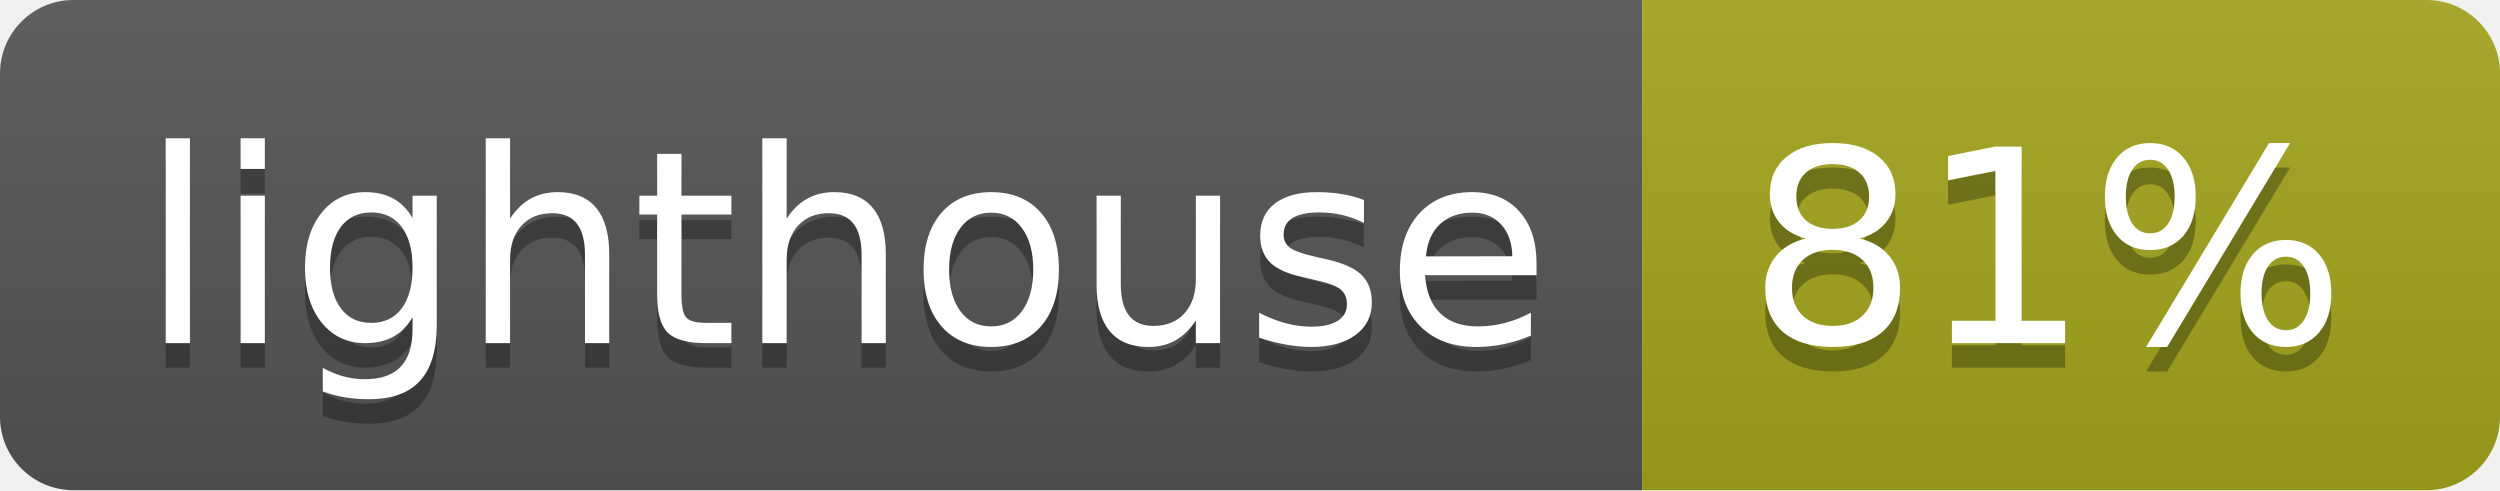
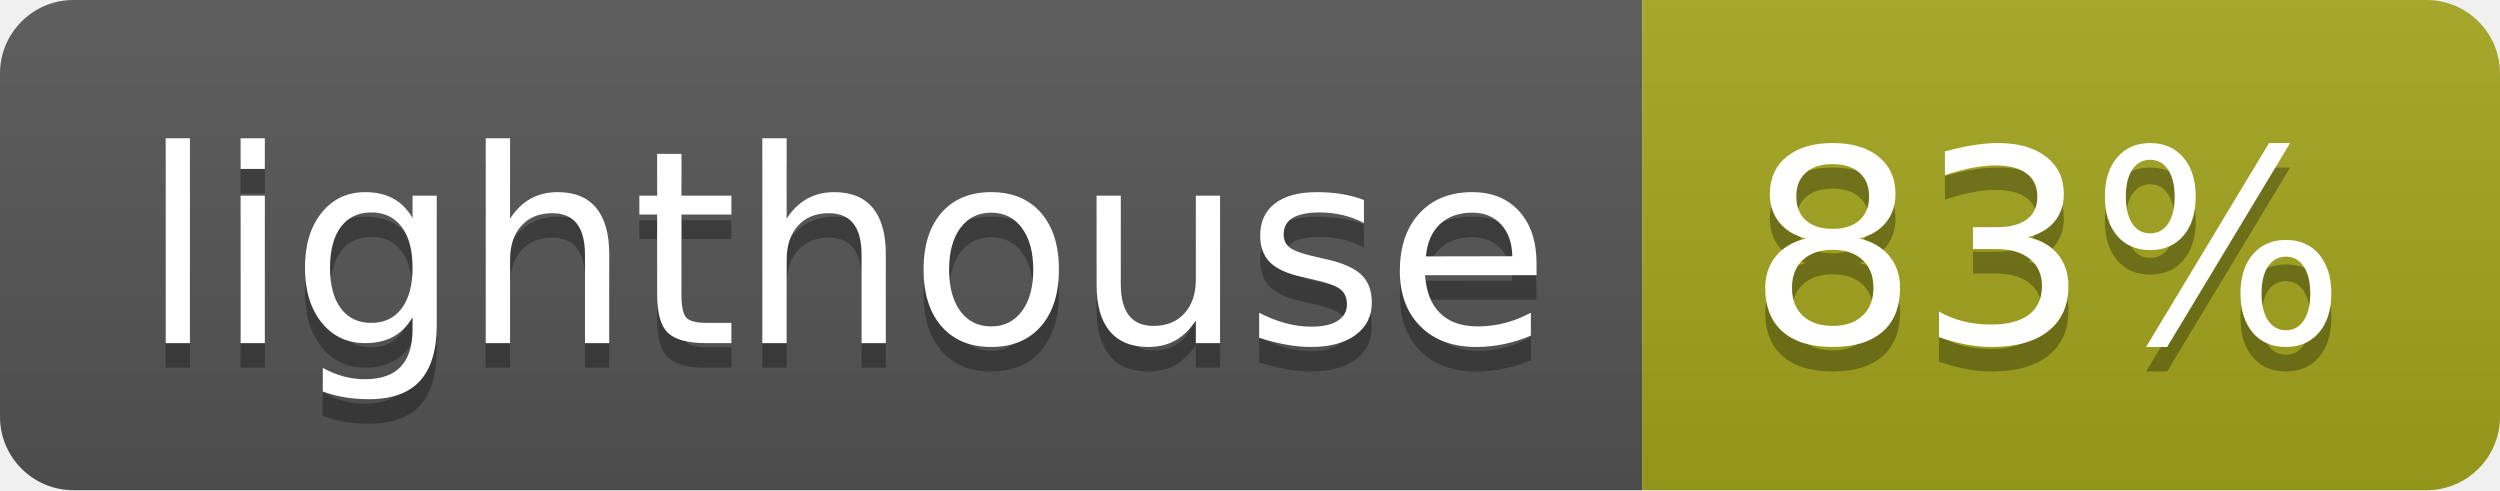
<svg xmlns="http://www.w3.org/2000/svg" width="102" height="20">
  <linearGradient id="b" x2="0" y2="100%">
    <stop offset="0" stop-color="#bbb" stop-opacity=".1" />
    <stop offset="1" stop-opacity=".1" />
  </linearGradient>
  <clipPath id="a">
    <rect width="102" height="20" rx="3" fill="#fff" />
  </clipPath>
  <g clip-path="url(#a)">
    <path fill="#555" d="M0 0h67v20H0z" />
    <path fill="#a4a61d" d="M67 0h35v20H67z" />
    <path fill="url(#b)" d="M0 0h102v20H0z" />
  </g>
  <g fill="#fff" text-anchor="middle" font-family="DejaVu Sans,Verdana,Geneva,sans-serif" font-size="110">
    <text x="345" y="150" fill="#010101" fill-opacity=".3" transform="scale(.1)" textLength="570">lighthouse</text>
    <text x="345" y="140" transform="scale(.1)" textLength="570">lighthouse</text>
-     <text x="835" y="150" fill="#010101" fill-opacity=".3" transform="scale(.1)" textLength="250">81%</text>
-     <text x="835" y="140" transform="scale(.1)" textLength="250">81%</text>
+     <text x="835" y="150" fill="#010101" fill-opacity=".3" transform="scale(.1)" textLength="250">83%</text>
+     <text x="835" y="140" transform="scale(.1)" textLength="250">83%</text>
  </g>
</svg>
